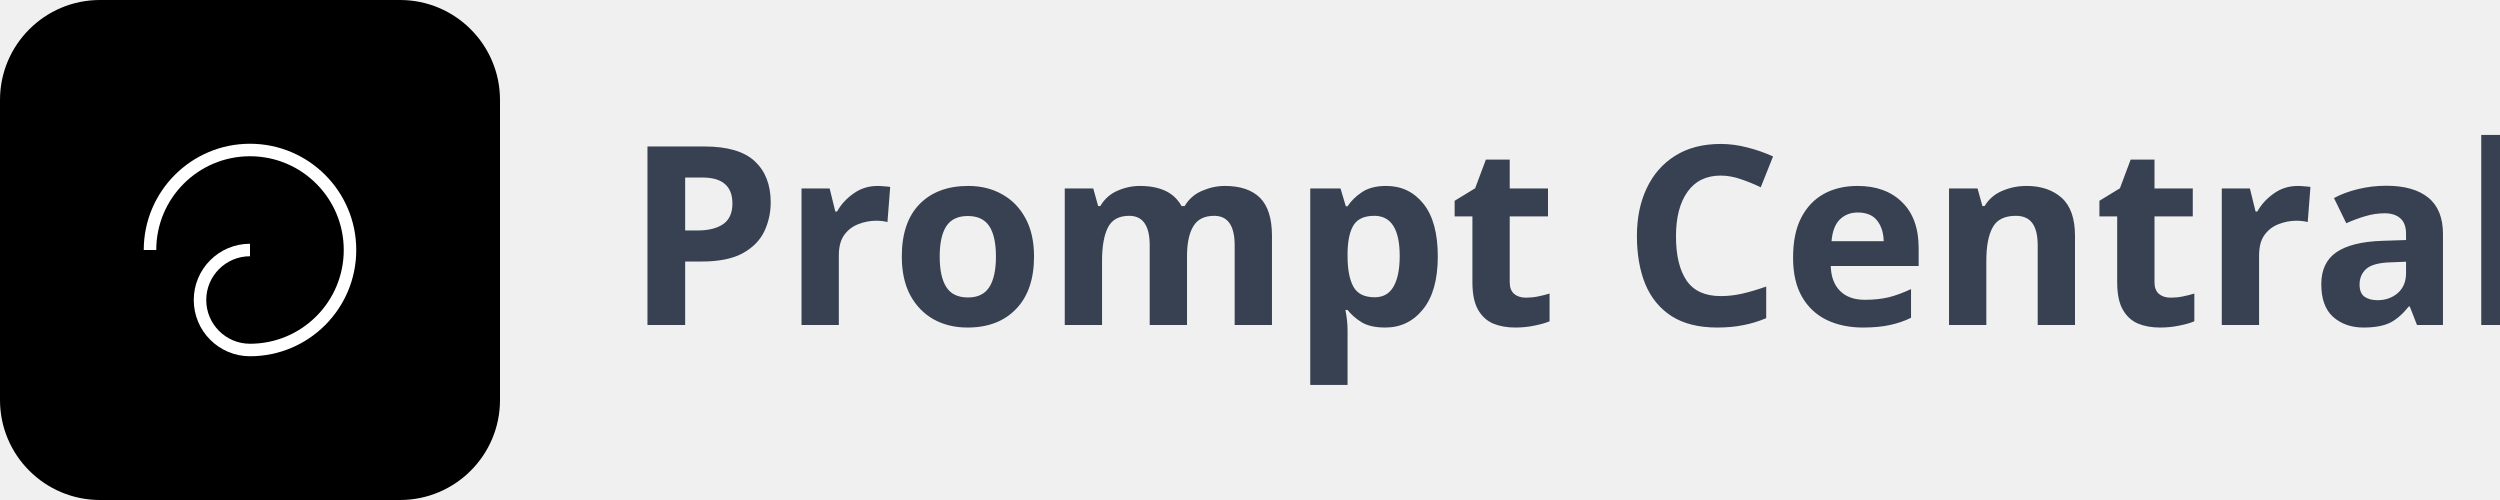
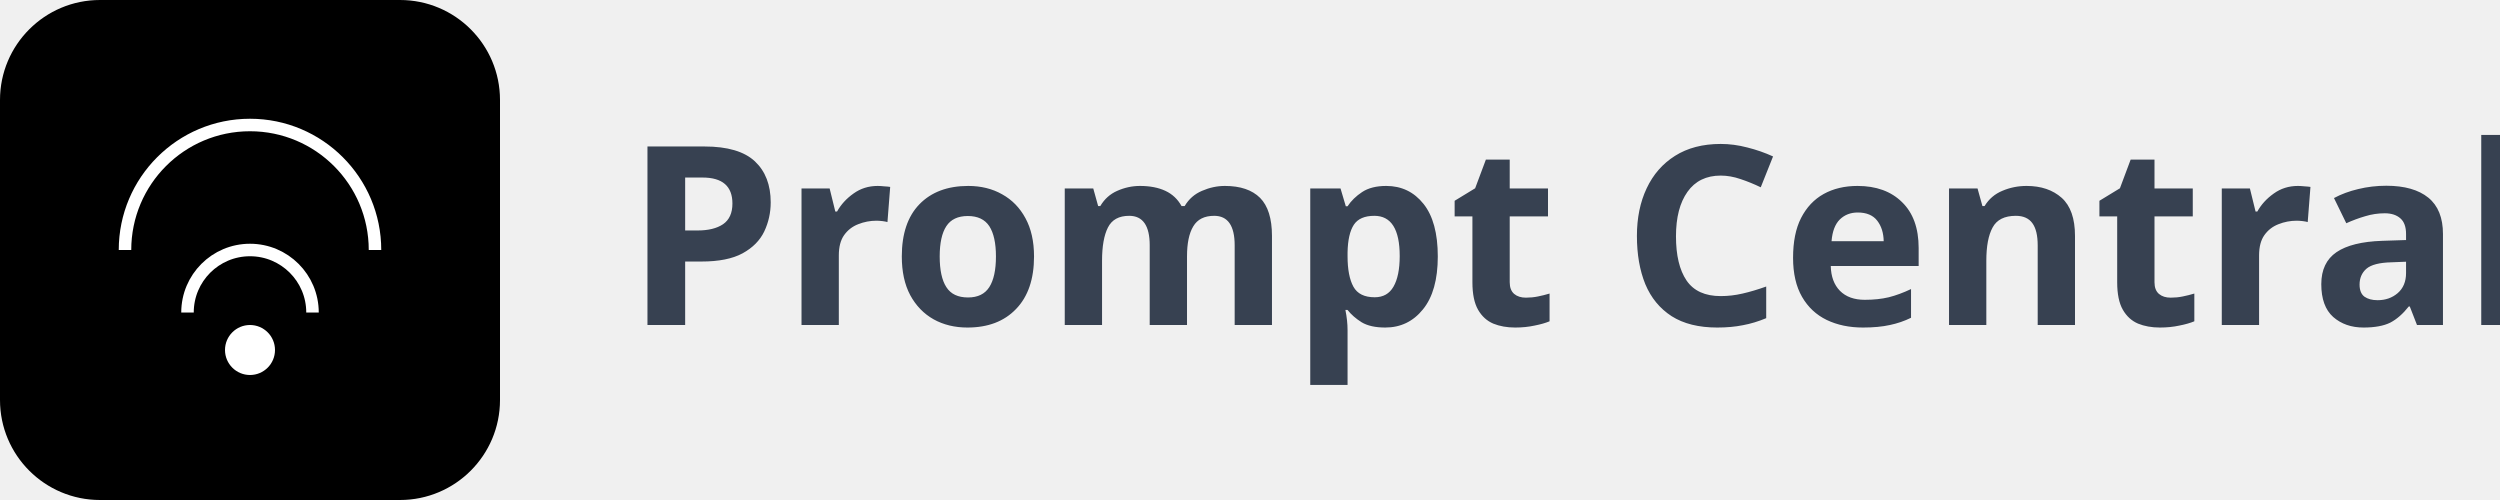
<svg xmlns="http://www.w3.org/2000/svg" width="200" height="40" viewBox="0 0 200 40" fill="none">
  <rect width="40" height="40" rx="8" fill="url(#gradient)" />
-   <path d="M12 20C12 15.582 15.582 12 20 12C24.418 12 28 15.582 28 20C28 24.418 24.418 28 20 28" stroke="white" strokeWidth="3" strokeLinecap="round" />
-   <path d="M20 28C17.791 28 16 26.209 16 24C16 21.791 17.791 20 20 20" stroke="white" strokeWidth="3" strokeLinecap="round" />
+   <path d="M10 20C10 14.477 14.477 10 20 10C25.523 10 30 14.477 30 20" stroke="white" strokeWidth="2.5" strokeLinecap="round" />
+   <path d="M15 25C15 22.239 17.239 20 20 20C22.761 20 25 22.239 25 25" stroke="white" strokeWidth="2.5" strokeLinecap="round" />
+   <circle cx="20" cy="28" r="2" fill="white" />
  <text x="50" y="26" fill="#374151" font-family="system-ui" font-size="20" font-weight="600">Prompt Central</text>
  <defs>
    <linearGradient id="gradient" x1="0" y1="0" x2="40" y2="40" gradientUnits="userSpaceOnUse">
-       <stop stopColor="#3B82F6" />
-       <stop offset="1" stopColor="#8B5CF6" />
+       <stop offset="0%" stopColor="#8B5CF6" />
+       <stop offset="100%" stopColor="#6366F1" />
    </linearGradient>
  </defs>
</svg>
